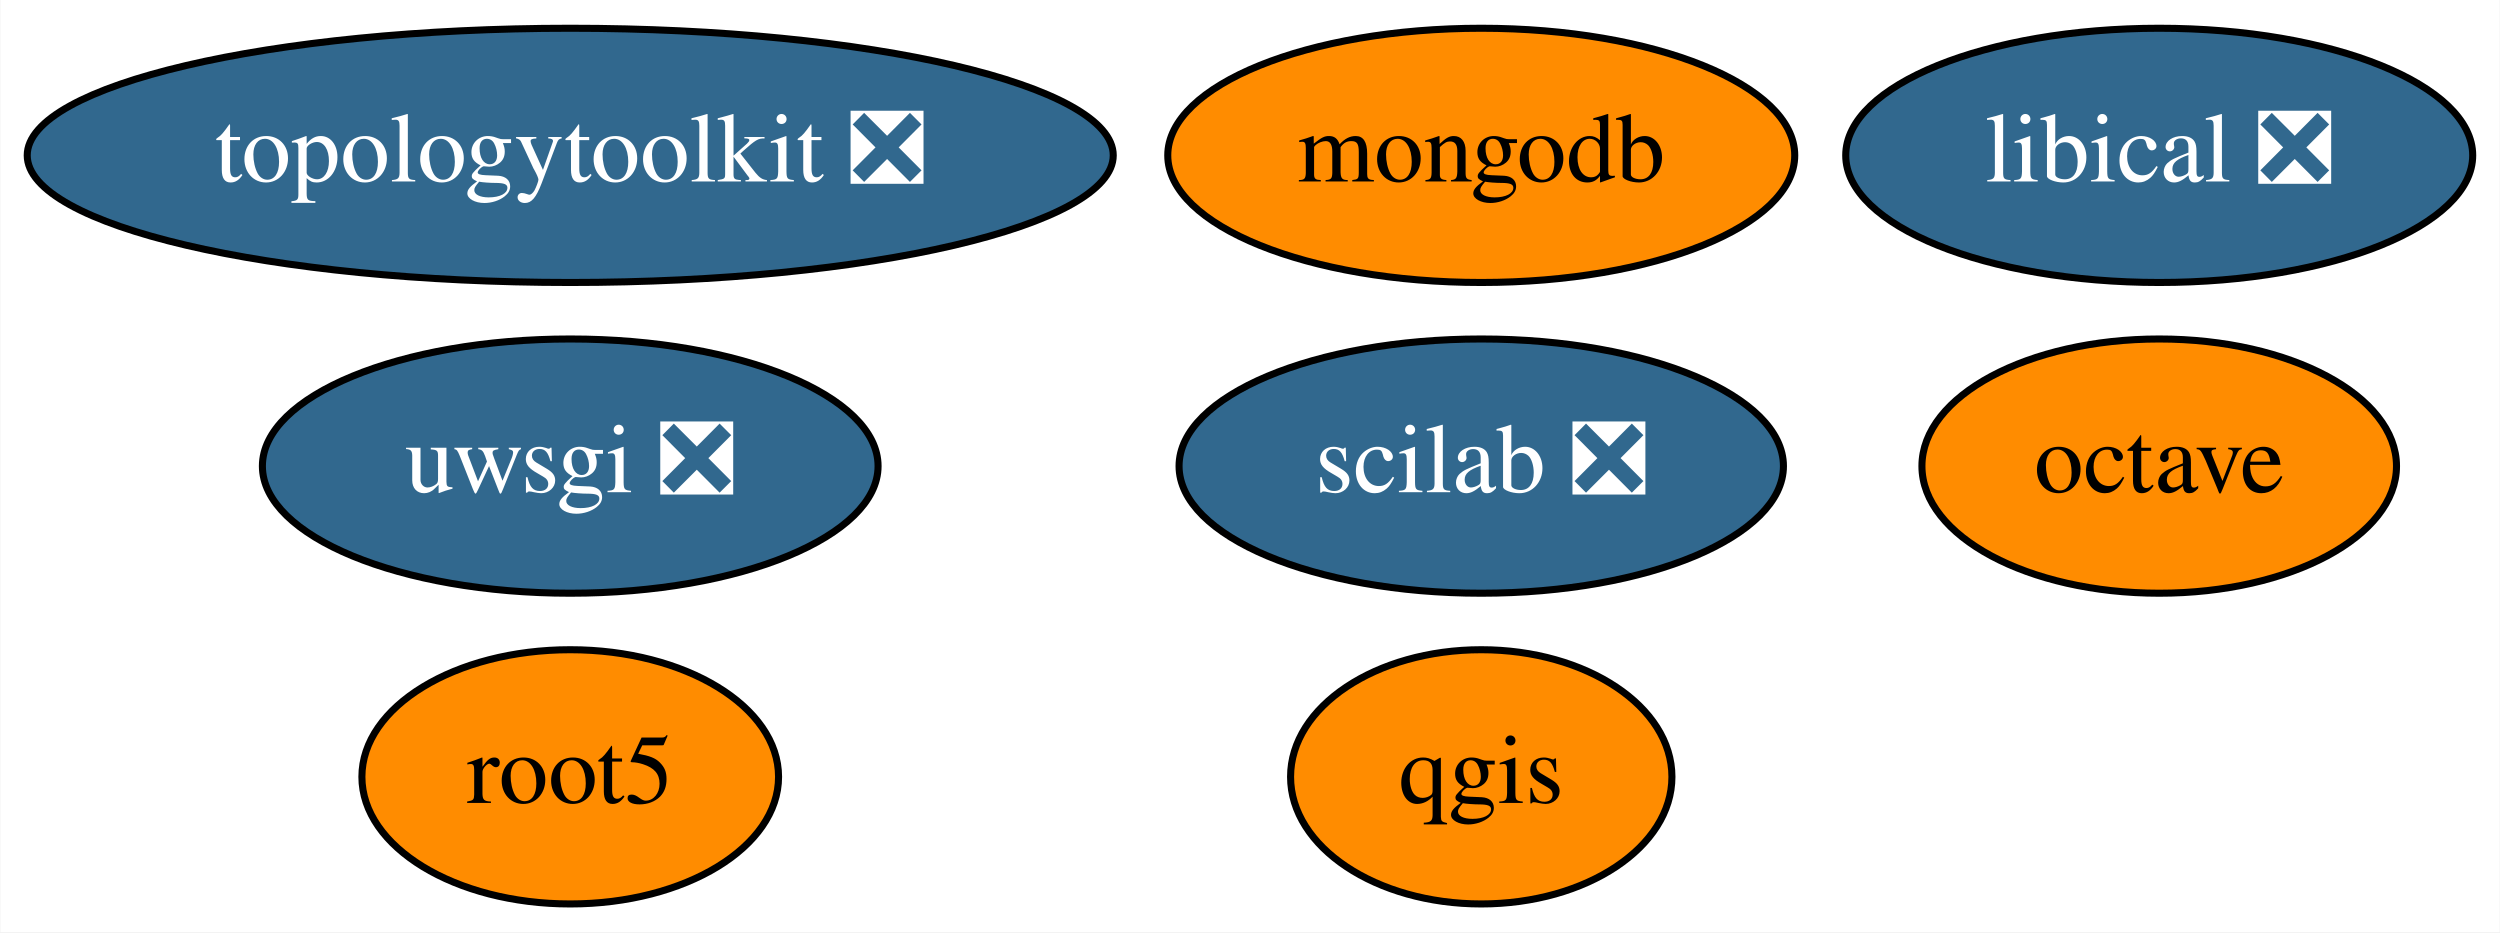
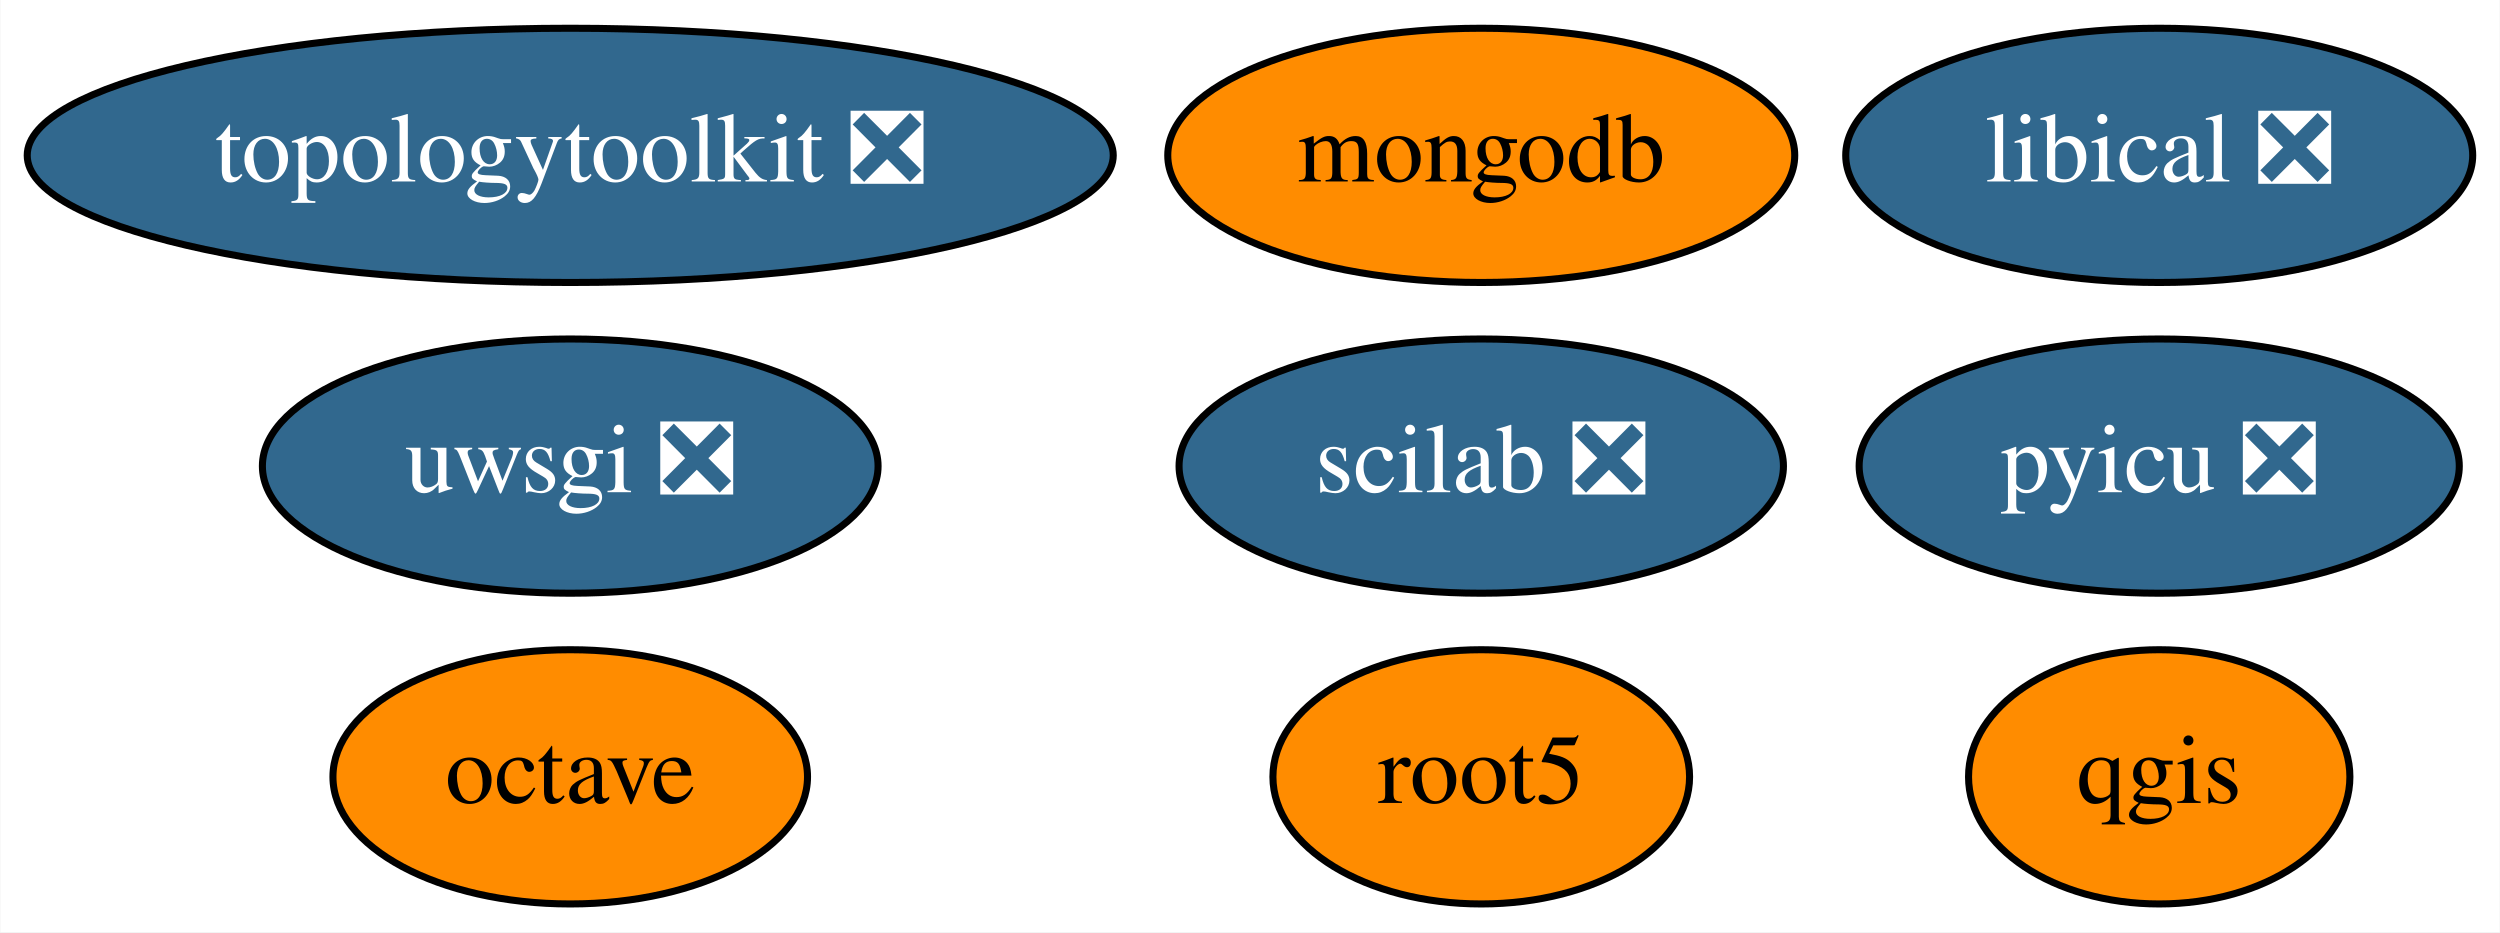
<svg xmlns="http://www.w3.org/2000/svg" xmlns:xlink="http://www.w3.org/1999/xlink" width="354pt" height="132pt" viewBox="0.00 0.00 353.89 132.00">
  <g id="graph0" class="graph" transform="scale(1 1) rotate(0) translate(4 128)">
    <polygon fill="white" stroke="transparent" points="-4,4 -4,-128 349.89,-128 349.89,4 -4,4" />
    <g id="node1" class="node">
      <g id="a_node1">
        <a xlink:href="https://github.com/conda-forge/octave-feedstock" xlink:title="octave">
-           <ellipse fill="#ff8c00" stroke="black" cx="301.69" cy="-62" rx="33.6" ry="18" />
-           <text text-anchor="middle" x="301.69" y="-58.3" font-family="Times,serif" font-size="14.00">octave</text>
+           <ellipse fill="#ff8c00" stroke="black" cx="76.69" cy="-18" rx="33.6" ry="18" />
+           <text text-anchor="middle" x="76.69" y="-14.3" font-family="Times,serif" font-size="14.00">octave</text>
        </a>
      </g>
    </g>
    <g id="node2" class="node">
      <g id="a_node2">
        <a xlink:href="https://github.com/conda-forge/qgis-feedstock" xlink:title="qgis">
-           <ellipse fill="#ff8c00" stroke="black" cx="205.69" cy="-18" rx="27" ry="18" />
-           <text text-anchor="middle" x="205.69" y="-14.3" font-family="Times,serif" font-size="14.00">qgis</text>
+           <ellipse fill="#ff8c00" stroke="black" cx="301.69" cy="-18" rx="27" ry="18" />
+           <text text-anchor="middle" x="301.69" y="-14.3" font-family="Times,serif" font-size="14.00">qgis</text>
        </a>
      </g>
    </g>
    <g id="node3" class="node">
      <g id="a_node3">
        <a xlink:href="https://github.com/conda-forge/root5-feedstock" xlink:title="root5">
-           <ellipse fill="#ff8c00" stroke="black" cx="76.69" cy="-18" rx="29.5" ry="18" />
-           <text text-anchor="middle" x="76.69" y="-14.3" font-family="Times,serif" font-size="14.00">root5</text>
+           <ellipse fill="#ff8c00" stroke="black" cx="205.69" cy="-18" rx="29.5" ry="18" />
+           <text text-anchor="middle" x="205.69" y="-14.3" font-family="Times,serif" font-size="14.00">root5</text>
        </a>
      </g>
    </g>
    <g id="node4" class="node">
      <g id="a_node4">
        <a xlink:href="https://github.com/conda-forge/uwsgi-feedstock/pull/43" xlink:title="uwsgi ❎">
          <ellipse fill="#31688e" stroke="black" cx="76.69" cy="-62" rx="43.59" ry="18" />
          <text text-anchor="middle" x="76.69" y="-58.3" font-family="Times,serif" font-size="14.00" fill="white">uwsgi ❎</text>
        </a>
      </g>
    </g>
    <g id="node5" class="node">
      <g id="a_node5">
+         <a xlink:href="https://github.com/conda-forge/pyicu-feedstock/pull/25" xlink:title="pyicu ❎">
+           <ellipse fill="#31688e" stroke="black" cx="301.69" cy="-62" rx="42.49" ry="18" />
+           <text text-anchor="middle" x="301.69" y="-58.3" font-family="Times,serif" font-size="14.00" fill="white">pyicu ❎</text>
+         </a>
+       </g>
+     </g>
+     <g id="node6" class="node">
+       <g id="a_node6">
        <a xlink:href="https://github.com/conda-forge/mongodb-feedstock" xlink:title="mongodb">
          <ellipse fill="#ff8c00" stroke="black" cx="205.69" cy="-106" rx="44.39" ry="18" />
          <text text-anchor="middle" x="205.69" y="-102.3" font-family="Times,serif" font-size="14.00">mongodb</text>
        </a>
      </g>
    </g>
-     <g id="node6" class="node">
-       <g id="a_node6">
+     <g id="node7" class="node">
+       <g id="a_node7">
        <a xlink:href="https://github.com/conda-forge/scilab-feedstock/pull/20" xlink:title="scilab ❎">
          <ellipse fill="#31688e" stroke="black" cx="205.69" cy="-62" rx="42.79" ry="18" />
          <text text-anchor="middle" x="205.69" y="-58.3" font-family="Times,serif" font-size="14.00" fill="white">scilab ❎</text>
        </a>
      </g>
    </g>
-     <g id="node7" class="node">
-       <g id="a_node7">
+     <g id="node8" class="node">
+       <g id="a_node8">
        <a xlink:href="https://github.com/conda-forge/libical-feedstock/pull/9" xlink:title="libical ❎">
          <ellipse fill="#31688e" stroke="black" cx="301.69" cy="-106" rx="44.39" ry="18" />
          <text text-anchor="middle" x="301.69" y="-102.3" font-family="Times,serif" font-size="14.00" fill="white">libical ❎</text>
        </a>
      </g>
    </g>
-     <g id="node8" class="node">
-       <g id="a_node8">
+     <g id="node9" class="node">
+       <g id="a_node9">
        <a xlink:href="https://github.com/conda-forge/topologytoolkit-feedstock/pull/12" xlink:title="topologytoolkit ❎">
          <ellipse fill="#31688e" stroke="black" cx="76.69" cy="-106" rx="76.89" ry="18" />
          <text text-anchor="middle" x="76.69" y="-102.3" font-family="Times,serif" font-size="14.00" fill="white">topologytoolkit ❎</text>
        </a>
      </g>
    </g>
  </g>
</svg>
